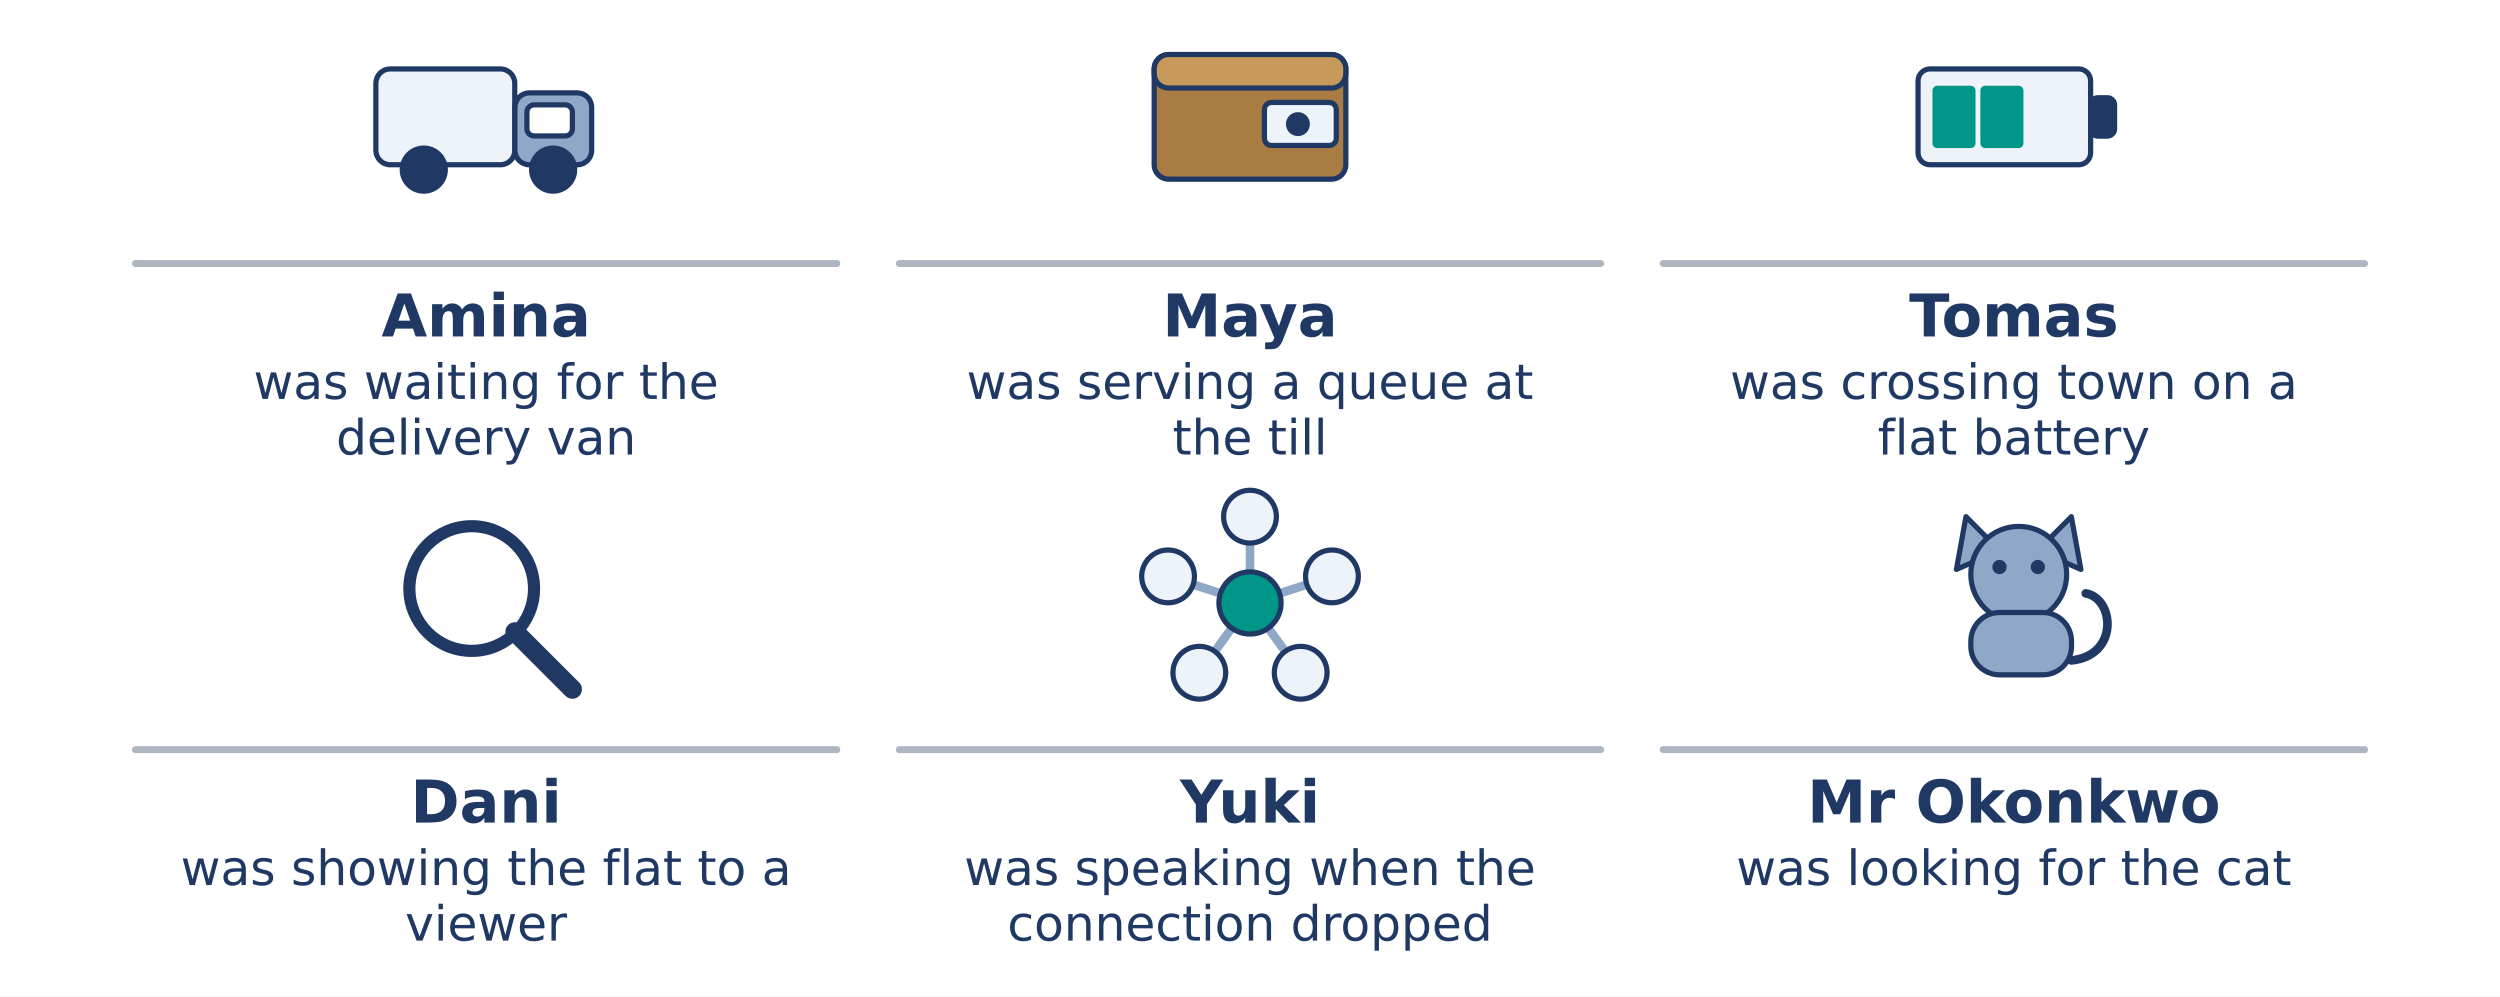
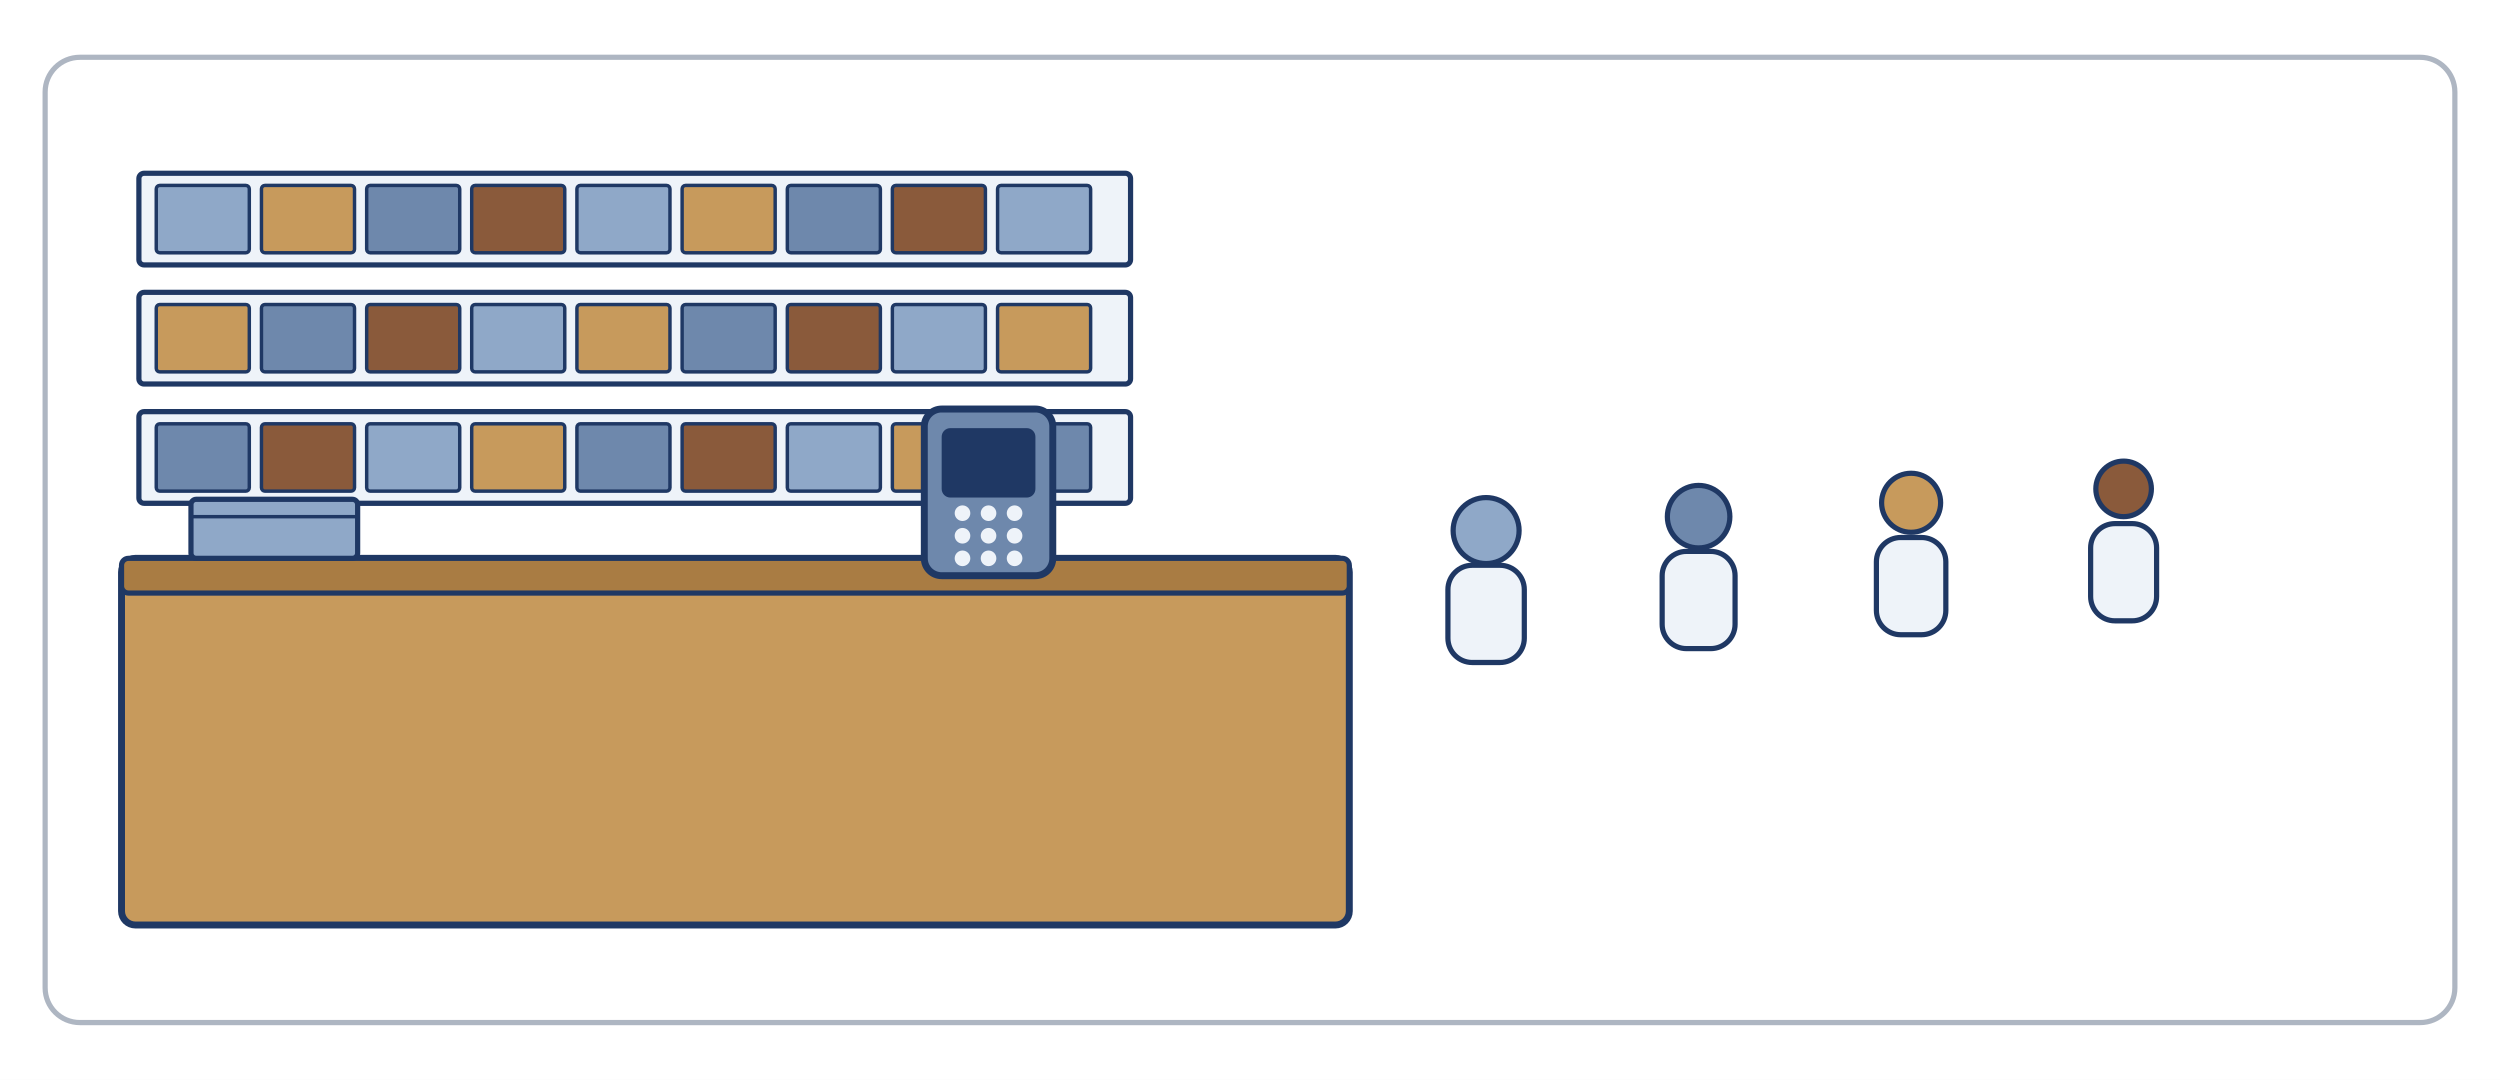
- <svg xmlns="http://www.w3.org/2000/svg" width="1440" height="574" viewBox="0 0 1440 574">
-   <rect width="1440" height="574" fill="#FFFFFF" />
-   <rect x="216.5" y="39.7" width="80.0" height="55.2" rx="8.28" fill="#EEF3F9" stroke="#1F3864" stroke-width="3" />
-   <rect x="296.6" y="53.5" width="44.2" height="41.4" rx="8.28" fill="#8FA8C8" stroke="#1F3864" stroke-width="3" />
-   <rect x="303.5" y="60.4" width="26.2" height="17.9" rx="4.14" fill="#FFFFFF" stroke="#1F3864" stroke-width="3" />
-   <circle cx="244.1" cy="97.7" r="12.4" fill="#1F3864" stroke="#1F3864" stroke-width="3" />
-   <circle cx="318.6" cy="97.7" r="12.4" fill="#1F3864" stroke="#1F3864" stroke-width="3" />
-   <line x1="78.0" y1="151.8" x2="482.0" y2="151.8" stroke="#AEB6C2" stroke-width="4" stroke-linecap="round" />
-   <text x="280.0" y="193.8" font-family="DejaVu Sans" font-size="34" font-weight="bold" fill="#1F3864" text-anchor="middle">Amina</text>
-   <text x="280.0" y="229.8" font-family="DejaVu Sans" font-size="28" font-weight="normal" fill="#1F3864" text-anchor="middle">was waiting for the</text>
-   <text x="280.0" y="261.8" font-family="DejaVu Sans" font-size="28" font-weight="normal" fill="#1F3864" text-anchor="middle">delivery van</text>
-   <rect x="664.8" y="31.4" width="110.4" height="71.8" rx="8.28" fill="#A97C43" stroke="#1F3864" stroke-width="3" />
-   <rect x="664.8" y="31.4" width="110.4" height="19.3" rx="8.28" fill="#C79A5C" stroke="#1F3864" stroke-width="3" />
-   <rect x="728.3" y="59.0" width="41.4" height="24.8" rx="4.14" fill="#EEF3F9" stroke="#1F3864" stroke-width="3" />
-   <circle cx="747.6" cy="71.5" r="6.9" fill="#1F3864" stroke="#1F3864" stroke-width="0" />
-   <line x1="518.0" y1="151.8" x2="922.0" y2="151.8" stroke="#AEB6C2" stroke-width="4" stroke-linecap="round" />
-   <text x="720.0" y="193.8" font-family="DejaVu Sans" font-size="34" font-weight="bold" fill="#1F3864" text-anchor="middle">Maya</text>
-   <text x="720.0" y="229.8" font-family="DejaVu Sans" font-size="28" font-weight="normal" fill="#1F3864" text-anchor="middle">was serving a queue at</text>
-   <text x="720.0" y="261.8" font-family="DejaVu Sans" font-size="28" font-weight="normal" fill="#1F3864" text-anchor="middle">the till</text>
-   <rect x="1104.8" y="39.7" width="99.4" height="55.2" rx="6.9" fill="#EEF3F9" stroke="#1F3864" stroke-width="3" />
-   <rect x="1204.2" y="56.3" width="13.8" height="22.1" rx="4.14" fill="#1F3864" stroke="#1F3864" stroke-width="3" />
-   <rect x="1113.1" y="49.4" width="24.8" height="35.9" rx="2.76" fill="#009688" stroke="#1F3864" stroke-width="0" />
-   <rect x="1140.7" y="49.4" width="24.8" height="35.9" rx="2.76" fill="#009688" stroke="#1F3864" stroke-width="0" />
-   <line x1="958.0" y1="151.8" x2="1362.0" y2="151.8" stroke="#AEB6C2" stroke-width="4" stroke-linecap="round" />
-   <text x="1160.0" y="193.8" font-family="DejaVu Sans" font-size="34" font-weight="bold" fill="#1F3864" text-anchor="middle">Tomas</text>
-   <text x="1160.0" y="229.8" font-family="DejaVu Sans" font-size="28" font-weight="normal" fill="#1F3864" text-anchor="middle">was crossing town on a</text>
-   <text x="1160.0" y="261.8" font-family="DejaVu Sans" font-size="28" font-weight="normal" fill="#1F3864" text-anchor="middle">flat battery</text>
-   <circle cx="271.7" cy="339.0" r="35.9" fill="#FFFFFF" stroke="#1F3864" stroke-width="7" />
-   <path d="M 296.6 363.9 L 329.7 397.0" fill="none" stroke="#1F3864" stroke-width="11" stroke-linecap="round" stroke-linejoin="round" />
-   <line x1="78.0" y1="431.8" x2="482.0" y2="431.8" stroke="#AEB6C2" stroke-width="4" stroke-linecap="round" />
-   <text x="280.0" y="473.8" font-family="DejaVu Sans" font-size="34" font-weight="bold" fill="#1F3864" text-anchor="middle">Dani</text>
-   <text x="280.0" y="509.8" font-family="DejaVu Sans" font-size="28" font-weight="normal" fill="#1F3864" text-anchor="middle">was showing the flat to a</text>
-   <text x="280.0" y="541.8" font-family="DejaVu Sans" font-size="28" font-weight="normal" fill="#1F3864" text-anchor="middle">viewer</text>
-   <line x1="720.0" y1="347.3" x2="720.0" y2="297.6" stroke="#8FA8C8" stroke-width="5" stroke-linecap="round" />
-   <circle cx="720.0" cy="297.6" r="15.2" fill="#EEF3F9" stroke="#1F3864" stroke-width="3" />
-   <line x1="720.0" y1="347.3" x2="767.2" y2="332.0" stroke="#8FA8C8" stroke-width="5" stroke-linecap="round" />
-   <circle cx="767.2" cy="332.0" r="15.2" fill="#EEF3F9" stroke="#1F3864" stroke-width="3" />
-   <line x1="720.0" y1="347.3" x2="749.2" y2="387.5" stroke="#8FA8C8" stroke-width="5" stroke-linecap="round" />
-   <circle cx="749.2" cy="387.5" r="15.2" fill="#EEF3F9" stroke="#1F3864" stroke-width="3" />
-   <line x1="720.0" y1="347.3" x2="690.8" y2="387.5" stroke="#8FA8C8" stroke-width="5" stroke-linecap="round" />
-   <circle cx="690.8" cy="387.5" r="15.2" fill="#EEF3F9" stroke="#1F3864" stroke-width="3" />
-   <line x1="720.0" y1="347.3" x2="672.8" y2="332.0" stroke="#8FA8C8" stroke-width="5" stroke-linecap="round" />
-   <circle cx="672.8" cy="332.0" r="15.2" fill="#EEF3F9" stroke="#1F3864" stroke-width="3" />
-   <circle cx="720.0" cy="347.3" r="17.9" fill="#009688" stroke="#1F3864" stroke-width="3" />
-   <line x1="518.0" y1="431.8" x2="922.0" y2="431.8" stroke="#AEB6C2" stroke-width="4" stroke-linecap="round" />
-   <text x="720.0" y="473.8" font-family="DejaVu Sans" font-size="34" font-weight="bold" fill="#1F3864" text-anchor="middle">Yuki</text>
-   <text x="720.0" y="509.8" font-family="DejaVu Sans" font-size="28" font-weight="normal" fill="#1F3864" text-anchor="middle">was speaking when the</text>
-   <text x="720.0" y="541.8" font-family="DejaVu Sans" font-size="28" font-weight="normal" fill="#1F3864" text-anchor="middle">connection dropped</text>
-   <path d="M 1126.9 328.0 L 1132.4 297.6 L 1151.7 317.0 Z" fill="#8FA8C8" stroke="#1F3864" stroke-width="3" stroke-linecap="round" stroke-linejoin="round" />
-   <path d="M 1173.8 317.0 L 1193.1 297.6 L 1198.6 328.0 Z" fill="#8FA8C8" stroke="#1F3864" stroke-width="3" stroke-linecap="round" stroke-linejoin="round" />
-   <circle cx="1162.8" cy="330.8" r="27.6" fill="#8FA8C8" stroke="#1F3864" stroke-width="3" />
-   <circle cx="1151.7" cy="326.6" r="4.1" fill="#1F3864" stroke="#1F3864" stroke-width="0" />
-   <circle cx="1173.8" cy="326.6" r="4.1" fill="#1F3864" stroke="#1F3864" stroke-width="0" />
-   <rect x="1135.2" y="352.8" width="58.0" height="35.9" rx="16.56" fill="#8FA8C8" stroke="#1F3864" stroke-width="3" />
-   <path d="M 1193.1 380.4 C 1220.7 377.7 1218.0 344.6 1201.4 341.8" fill="none" stroke="#1F3864" stroke-width="5" stroke-linecap="round" stroke-linejoin="round" />
-   <line x1="958.0" y1="431.8" x2="1362.0" y2="431.8" stroke="#AEB6C2" stroke-width="4" stroke-linecap="round" />
-   <text x="1160.0" y="473.8" font-family="DejaVu Sans" font-size="34" font-weight="bold" fill="#1F3864" text-anchor="middle">Mr Okonkwo</text>
-   <text x="1160.0" y="509.8" font-family="DejaVu Sans" font-size="28" font-weight="normal" fill="#1F3864" text-anchor="middle">was looking for the cat</text>
+ <svg xmlns="http://www.w3.org/2000/svg" width="1440" height="622" viewBox="0 0 1440 622">
+   <rect width="1440" height="622" fill="#FFFFFF" />
+   <rect x="26.0" y="33.0" width="1388.0" height="556.0" rx="20" fill="#FFFFFF" stroke="#AEB6C2" stroke-width="3" />
+   <rect x="80.0" y="99.8" width="571.2" height="52.8" rx="3" fill="#EEF3F9" stroke="#1F3864" stroke-width="3" />
+   <rect x="90.0" y="106.8" width="53.6" height="38.8" rx="2" fill="#8FA8C8" stroke="#1F3864" stroke-width="2" />
+   <rect x="150.6" y="106.8" width="53.6" height="38.8" rx="2" fill="#C79A5C" stroke="#1F3864" stroke-width="2" />
+   <rect x="211.2" y="106.8" width="53.6" height="38.8" rx="2" fill="#6E88AC" stroke="#1F3864" stroke-width="2" />
+   <rect x="271.7" y="106.8" width="53.6" height="38.8" rx="2" fill="#8A5A3B" stroke="#1F3864" stroke-width="2" />
+   <rect x="332.3" y="106.8" width="53.6" height="38.8" rx="2" fill="#8FA8C8" stroke="#1F3864" stroke-width="2" />
+   <rect x="392.9" y="106.8" width="53.6" height="38.8" rx="2" fill="#C79A5C" stroke="#1F3864" stroke-width="2" />
+   <rect x="453.5" y="106.8" width="53.6" height="38.8" rx="2" fill="#6E88AC" stroke="#1F3864" stroke-width="2" />
+   <rect x="514.0" y="106.8" width="53.6" height="38.8" rx="2" fill="#8A5A3B" stroke="#1F3864" stroke-width="2" />
+   <rect x="574.6" y="106.8" width="53.6" height="38.8" rx="2" fill="#8FA8C8" stroke="#1F3864" stroke-width="2" />
+   <rect x="80.0" y="168.4" width="571.2" height="52.8" rx="3" fill="#EEF3F9" stroke="#1F3864" stroke-width="3" />
+   <rect x="90.0" y="175.4" width="53.6" height="38.8" rx="2" fill="#C79A5C" stroke="#1F3864" stroke-width="2" />
+   <rect x="150.6" y="175.4" width="53.6" height="38.8" rx="2" fill="#6E88AC" stroke="#1F3864" stroke-width="2" />
+   <rect x="211.2" y="175.4" width="53.6" height="38.8" rx="2" fill="#8A5A3B" stroke="#1F3864" stroke-width="2" />
+   <rect x="271.7" y="175.4" width="53.6" height="38.8" rx="2" fill="#8FA8C8" stroke="#1F3864" stroke-width="2" />
+   <rect x="332.3" y="175.4" width="53.6" height="38.8" rx="2" fill="#C79A5C" stroke="#1F3864" stroke-width="2" />
+   <rect x="392.9" y="175.4" width="53.6" height="38.8" rx="2" fill="#6E88AC" stroke="#1F3864" stroke-width="2" />
+   <rect x="453.5" y="175.4" width="53.6" height="38.8" rx="2" fill="#8A5A3B" stroke="#1F3864" stroke-width="2" />
+   <rect x="514.0" y="175.4" width="53.6" height="38.8" rx="2" fill="#8FA8C8" stroke="#1F3864" stroke-width="2" />
+   <rect x="574.6" y="175.4" width="53.6" height="38.8" rx="2" fill="#C79A5C" stroke="#1F3864" stroke-width="2" />
+   <rect x="80.0" y="237.1" width="571.2" height="52.8" rx="3" fill="#EEF3F9" stroke="#1F3864" stroke-width="3" />
+   <rect x="90.0" y="244.1" width="53.6" height="38.8" rx="2" fill="#6E88AC" stroke="#1F3864" stroke-width="2" />
+   <rect x="150.6" y="244.1" width="53.6" height="38.8" rx="2" fill="#8A5A3B" stroke="#1F3864" stroke-width="2" />
+   <rect x="211.2" y="244.1" width="53.6" height="38.8" rx="2" fill="#8FA8C8" stroke="#1F3864" stroke-width="2" />
+   <rect x="271.7" y="244.1" width="53.6" height="38.8" rx="2" fill="#C79A5C" stroke="#1F3864" stroke-width="2" />
+   <rect x="332.3" y="244.1" width="53.6" height="38.8" rx="2" fill="#6E88AC" stroke="#1F3864" stroke-width="2" />
+   <rect x="392.9" y="244.1" width="53.6" height="38.8" rx="2" fill="#8A5A3B" stroke="#1F3864" stroke-width="2" />
+   <rect x="453.5" y="244.1" width="53.6" height="38.8" rx="2" fill="#8FA8C8" stroke="#1F3864" stroke-width="2" />
+   <rect x="514.0" y="244.1" width="53.6" height="38.8" rx="2" fill="#C79A5C" stroke="#1F3864" stroke-width="2" />
+   <rect x="574.6" y="244.1" width="53.6" height="38.8" rx="2" fill="#6E88AC" stroke="#1F3864" stroke-width="2" />
+   <rect x="70.0" y="321.6" width="707.2" height="211.2" rx="8" fill="#C79A5C" stroke="#1F3864" stroke-width="4" />
+   <rect x="70.0" y="321.6" width="707.2" height="20.0" rx="4" fill="#A97C43" stroke="#1F3864" stroke-width="3" />
+   <rect x="532.4" y="235.6" width="74.0" height="96.0" rx="10" fill="#6E88AC" stroke="#1F3864" stroke-width="4" />
+   <rect x="543.4" y="247.6" width="52.0" height="38.0" rx="4" fill="#1F3864" stroke="#1F3864" stroke-width="2" />
+   <circle cx="554.4" cy="295.6" r="4.5" fill="#EEF3F9" stroke="#1F3864" stroke-width="0" />
+   <circle cx="569.4" cy="295.6" r="4.5" fill="#EEF3F9" stroke="#1F3864" stroke-width="0" />
+   <circle cx="584.4" cy="295.6" r="4.5" fill="#EEF3F9" stroke="#1F3864" stroke-width="0" />
+   <circle cx="554.4" cy="308.6" r="4.5" fill="#EEF3F9" stroke="#1F3864" stroke-width="0" />
+   <circle cx="569.4" cy="308.6" r="4.5" fill="#EEF3F9" stroke="#1F3864" stroke-width="0" />
+   <circle cx="584.4" cy="308.6" r="4.5" fill="#EEF3F9" stroke="#1F3864" stroke-width="0" />
+   <circle cx="554.4" cy="321.6" r="4.5" fill="#EEF3F9" stroke="#1F3864" stroke-width="0" />
+   <circle cx="569.4" cy="321.6" r="4.5" fill="#EEF3F9" stroke="#1F3864" stroke-width="0" />
+   <circle cx="584.4" cy="321.6" r="4.5" fill="#EEF3F9" stroke="#1F3864" stroke-width="0" />
+   <rect x="110.0" y="287.6" width="96.0" height="34.0" rx="3" fill="#8FA8C8" stroke="#1F3864" stroke-width="3" />
+   <line x1="110.0" y1="297.6" x2="206.0" y2="297.6" stroke="#1F3864" stroke-width="2" stroke-linecap="round" />
+   <circle cx="856.0" cy="305.6" r="19.0" fill="#8FA8C8" stroke="#1F3864" stroke-width="3" />
+   <rect x="834.0" y="325.6" width="44.0" height="56.0" rx="14" fill="#EEF3F9" stroke="#1F3864" stroke-width="3" />
+   <circle cx="978.4" cy="297.6" r="18.0" fill="#6E88AC" stroke="#1F3864" stroke-width="3" />
+   <rect x="957.4" y="317.6" width="42.0" height="56.0" rx="14" fill="#EEF3F9" stroke="#1F3864" stroke-width="3" />
+   <circle cx="1100.8" cy="289.6" r="17.0" fill="#C79A5C" stroke="#1F3864" stroke-width="3" />
+   <rect x="1080.8" y="309.6" width="40.0" height="56.0" rx="14" fill="#EEF3F9" stroke="#1F3864" stroke-width="3" />
+   <circle cx="1223.2" cy="281.6" r="16.0" fill="#8A5A3B" stroke="#1F3864" stroke-width="3" />
+   <rect x="1204.2" y="301.6" width="38.0" height="56.0" rx="14" fill="#EEF3F9" stroke="#1F3864" stroke-width="3" />
</svg>
